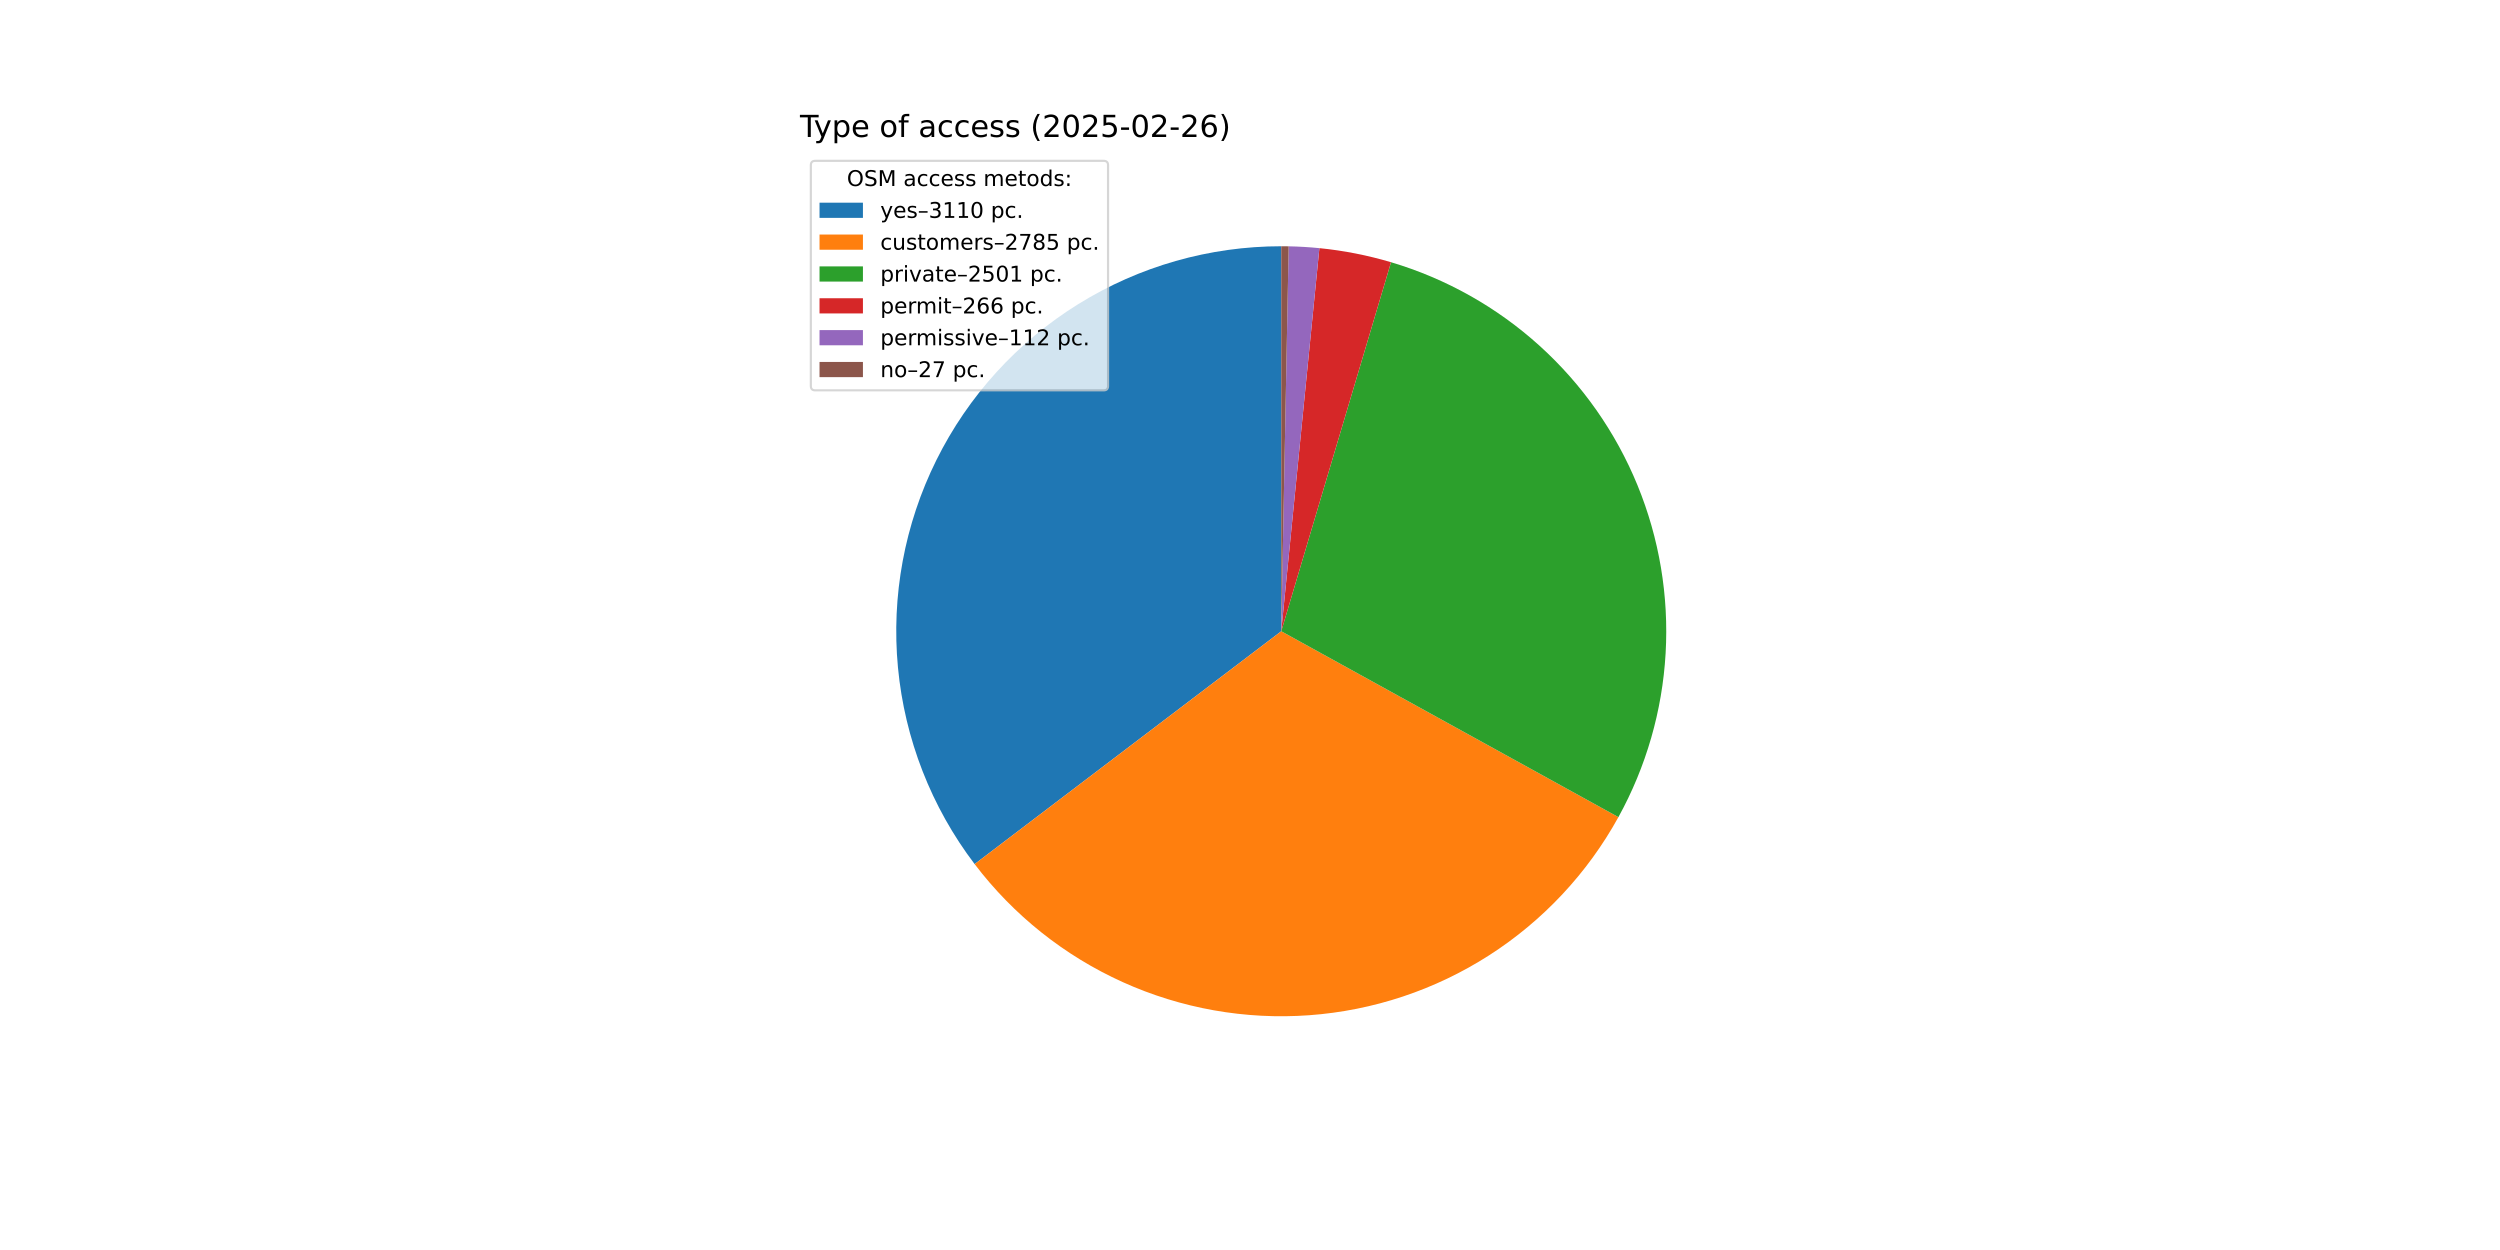
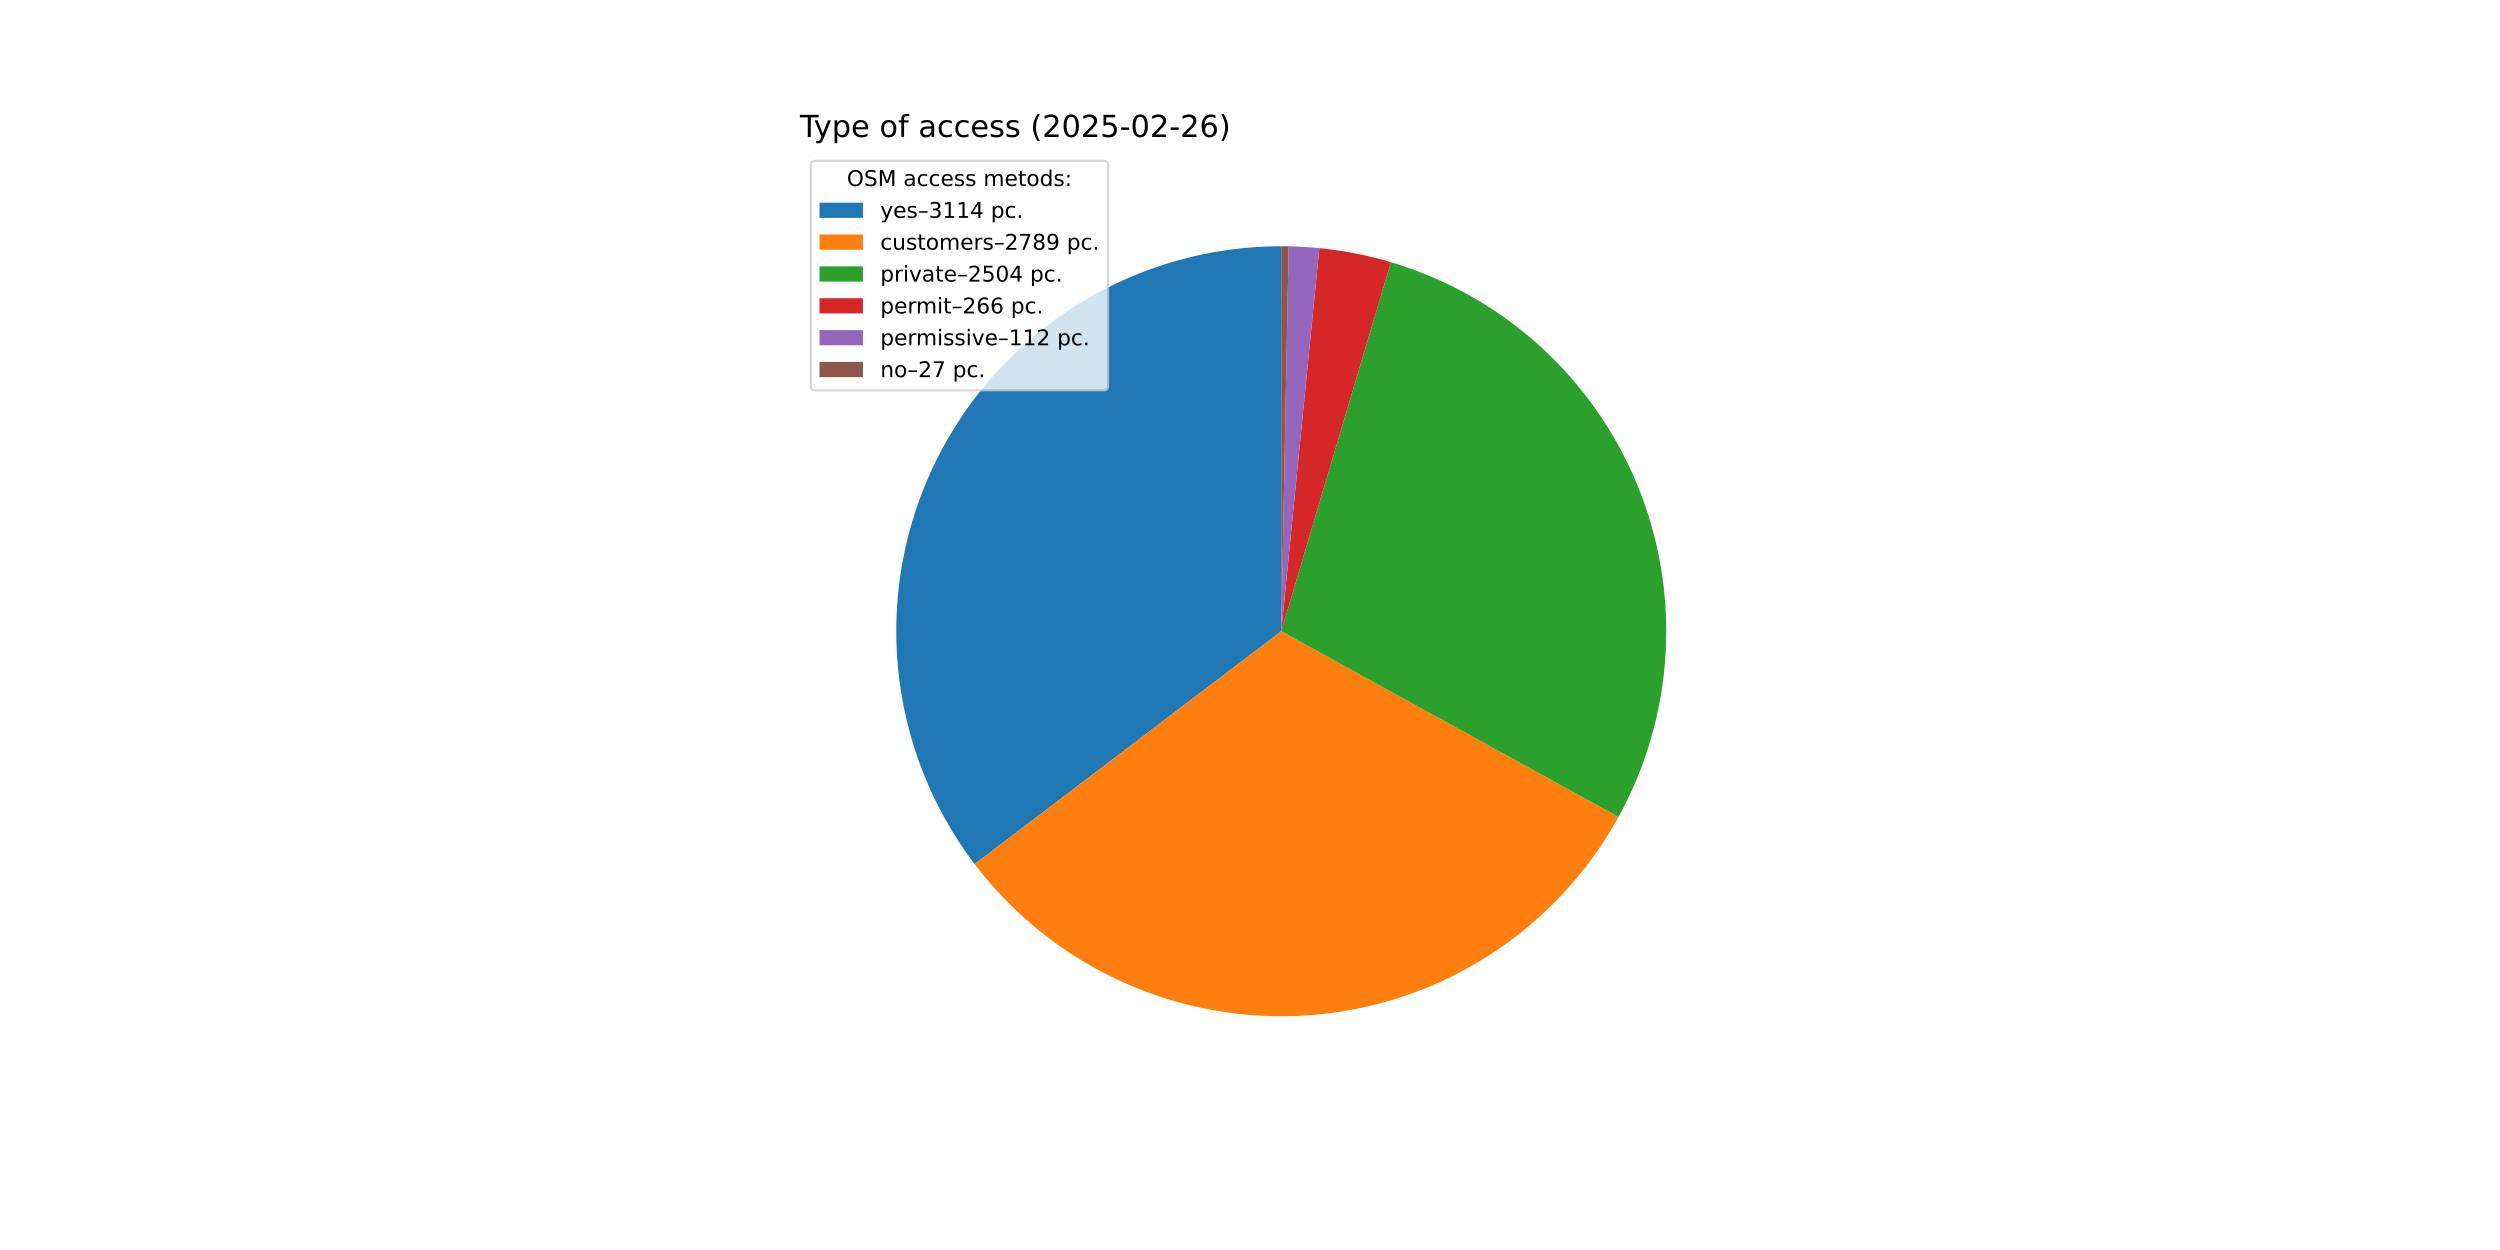
<svg xmlns="http://www.w3.org/2000/svg" xmlns:xlink="http://www.w3.org/1999/xlink" width="1152pt" height="576pt" viewBox="0 0 1152 576" version="1.1">
  <defs>
    <style type="text/css">*{stroke-linejoin: round; stroke-linecap: butt}</style>
  </defs>
  <g id="figure_1">
    <g id="patch_1">
      <path d="M 0 576  L 1152 576  L 1152 0  L 0 0  z " style="fill: #ffffff" />
    </g>
    <g id="axes_1">
      <g id="patch_2">
-         <path d="M 590.4 113.472  C 557.366 113.472 524.98 122.699 496.905 140.107  C 468.831 157.516 446.169 182.425 431.485 212.016  C 416.8 241.606 410.668 274.718 413.782 307.605  C 416.896 340.492 429.135 371.864 449.113 398.172  L 590.4 290.88  z " style="fill: #1f77b4" />
+         <path d="M 590.4 113.472  C 557.365 113.472 524.977 122.699 496.902 140.109  C 468.827 157.52 446.166 182.43 431.482 212.022  C 416.798 241.614 410.667 274.728 413.783 307.616  C 416.9 340.504 429.141 371.876 449.122 398.184  L 590.4 290.88  z " style="fill: #1f77b4" />
      </g>
      <g id="patch_3">
-         <path d="M 449.113 398.172  C 466.981 421.702 490.447 440.399 517.373 452.561  C 544.299 464.722 573.841 469.967 603.307 467.818  C 632.774 465.668 661.242 456.192 686.118 440.251  C 710.994 424.31 731.498 402.406 745.762 376.532  L 590.4 290.88  z " style="fill: #ff7f0e" />
+         <path d="M 449.122 398.184  C 466.995 421.716 490.468 440.414 517.401 452.573  C 544.334 464.733 573.883 469.972 603.354 467.814  C 632.826 465.657 661.296 456.169 686.171 440.217  C 711.046 424.264 731.545 402.347 745.8 376.462  L 590.4 290.88  z " style="fill: #ff7f0e" />
      </g>
      <g id="patch_4">
-         <path d="M 745.762 376.532  C 758.559 353.32 765.993 327.532 767.515 301.07  C 769.038 274.608 764.61 248.138 754.56 223.611  C 744.509 199.084 729.089 177.119 709.435 159.334  C 689.781 141.55 666.389 128.394 640.983 120.836  L 590.4 290.88  z " style="fill: #2ca02c" />
+         <path d="M 745.8 376.462  C 758.586 353.246 766.008 327.456 767.519 300.994  C 769.031 274.533 764.593 248.066 754.533 223.544  C 744.473 199.023 729.044 177.065 709.385 159.289  C 689.725 141.512 666.329 128.366 640.922 120.818  L 590.4 290.88  z " style="fill: #2ca02c" />
      </g>
      <g id="patch_5">
-         <path d="M 640.983 120.836  C 635.6 119.235 630.144 117.89 624.634 116.806  C 619.123 115.723 613.564 114.901 607.976 114.345  L 590.4 290.88  z " style="fill: #d62728" />
+         <path d="M 640.922 120.818  C 635.545 119.221 630.096 117.879 624.592 116.798  C 619.088 115.717 613.536 114.898 607.954 114.343  L 590.4 290.88  z " style="fill: #d62728" />
      </g>
      <g id="patch_6">
-         <path d="M 607.976 114.345  C 605.623 114.111 603.266 113.923 600.906 113.783  C 598.546 113.643 596.183 113.551 593.819 113.505  L 590.4 290.88  z " style="fill: #9467bd" />
+         <path d="M 607.954 114.343  C 605.605 114.109 603.25 113.922 600.893 113.783  C 598.536 113.643 596.176 113.55 593.815 113.505  L 590.4 290.88  z " style="fill: #9467bd" />
      </g>
      <g id="patch_7">
-         <path d="M 593.819 113.505  C 593.249 113.494 592.68 113.486 592.11 113.48  C 591.54 113.475 590.97 113.472 590.4 113.472  L 590.4 290.88  z " style="fill: #8c564b" />
+         <path d="M 593.815 113.505  C 593.246 113.494 592.677 113.486 592.108 113.48  C 591.538 113.475 590.969 113.472 590.4 113.472  L 590.4 290.88  z " style="fill: #8c564b" />
      </g>
      <g id="matplotlib.axis_1" />
      <g id="matplotlib.axis_2" />
      <g id="text_1">
        <g transform="translate(368.64 63.12) scale(0.14 -0.14)">
          <defs>
            <path id="DejaVuSans-54" d="M -19 4666  L 3928 4666  L 3928 4134  L 2272 4134  L 2272 0  L 1638 0  L 1638 4134  L -19 4134  L -19 4666  z " transform="scale(0.015625)" />
            <path id="DejaVuSans-79" d="M 2059 -325  Q 1816 -950 1584 -1140  Q 1353 -1331 966 -1331  L 506 -1331  L 506 -850  L 844 -850  Q 1081 -850 1212 -737  Q 1344 -625 1503 -206  L 1606 56  L 191 3500  L 800 3500  L 1894 763  L 2988 3500  L 3597 3500  L 2059 -325  z " transform="scale(0.015625)" />
            <path id="DejaVuSans-70" d="M 1159 525  L 1159 -1331  L 581 -1331  L 581 3500  L 1159 3500  L 1159 2969  Q 1341 3281 1617 3432  Q 1894 3584 2278 3584  Q 2916 3584 3314 3078  Q 3713 2572 3713 1747  Q 3713 922 3314 415  Q 2916 -91 2278 -91  Q 1894 -91 1617 61  Q 1341 213 1159 525  z M 3116 1747  Q 3116 2381 2855 2742  Q 2594 3103 2138 3103  Q 1681 3103 1420 2742  Q 1159 2381 1159 1747  Q 1159 1113 1420 752  Q 1681 391 2138 391  Q 2594 391 2855 752  Q 3116 1113 3116 1747  z " transform="scale(0.015625)" />
            <path id="DejaVuSans-65" d="M 3597 1894  L 3597 1613  L 953 1613  Q 991 1019 1311 708  Q 1631 397 2203 397  Q 2534 397 2845 478  Q 3156 559 3463 722  L 3463 178  Q 3153 47 2828 -22  Q 2503 -91 2169 -91  Q 1331 -91 842 396  Q 353 884 353 1716  Q 353 2575 817 3079  Q 1281 3584 2069 3584  Q 2775 3584 3186 3129  Q 3597 2675 3597 1894  z M 3022 2063  Q 3016 2534 2758 2815  Q 2500 3097 2075 3097  Q 1594 3097 1305 2825  Q 1016 2553 972 2059  L 3022 2063  z " transform="scale(0.015625)" />
            <path id="DejaVuSans-20" transform="scale(0.015625)" />
            <path id="DejaVuSans-6f" d="M 1959 3097  Q 1497 3097 1228 2736  Q 959 2375 959 1747  Q 959 1119 1226 758  Q 1494 397 1959 397  Q 2419 397 2687 759  Q 2956 1122 2956 1747  Q 2956 2369 2687 2733  Q 2419 3097 1959 3097  z M 1959 3584  Q 2709 3584 3137 3096  Q 3566 2609 3566 1747  Q 3566 888 3137 398  Q 2709 -91 1959 -91  Q 1206 -91 779 398  Q 353 888 353 1747  Q 353 2609 779 3096  Q 1206 3584 1959 3584  z " transform="scale(0.015625)" />
            <path id="DejaVuSans-66" d="M 2375 4863  L 2375 4384  L 1825 4384  Q 1516 4384 1395 4259  Q 1275 4134 1275 3809  L 1275 3500  L 2222 3500  L 2222 3053  L 1275 3053  L 1275 0  L 697 0  L 697 3053  L 147 3053  L 147 3500  L 697 3500  L 697 3744  Q 697 4328 969 4595  Q 1241 4863 1831 4863  L 2375 4863  z " transform="scale(0.015625)" />
            <path id="DejaVuSans-61" d="M 2194 1759  Q 1497 1759 1228 1600  Q 959 1441 959 1056  Q 959 750 1161 570  Q 1363 391 1709 391  Q 2188 391 2477 730  Q 2766 1069 2766 1631  L 2766 1759  L 2194 1759  z M 3341 1997  L 3341 0  L 2766 0  L 2766 531  Q 2569 213 2275 61  Q 1981 -91 1556 -91  Q 1019 -91 701 211  Q 384 513 384 1019  Q 384 1609 779 1909  Q 1175 2209 1959 2209  L 2766 2209  L 2766 2266  Q 2766 2663 2505 2880  Q 2244 3097 1772 3097  Q 1472 3097 1187 3025  Q 903 2953 641 2809  L 641 3341  Q 956 3463 1253 3523  Q 1550 3584 1831 3584  Q 2591 3584 2966 3190  Q 3341 2797 3341 1997  z " transform="scale(0.015625)" />
            <path id="DejaVuSans-63" d="M 3122 3366  L 3122 2828  Q 2878 2963 2633 3030  Q 2388 3097 2138 3097  Q 1578 3097 1268 2742  Q 959 2388 959 1747  Q 959 1106 1268 751  Q 1578 397 2138 397  Q 2388 397 2633 464  Q 2878 531 3122 666  L 3122 134  Q 2881 22 2623 -34  Q 2366 -91 2075 -91  Q 1284 -91 818 406  Q 353 903 353 1747  Q 353 2603 823 3093  Q 1294 3584 2113 3584  Q 2378 3584 2631 3529  Q 2884 3475 3122 3366  z " transform="scale(0.015625)" />
            <path id="DejaVuSans-73" d="M 2834 3397  L 2834 2853  Q 2591 2978 2328 3040  Q 2066 3103 1784 3103  Q 1356 3103 1142 2972  Q 928 2841 928 2578  Q 928 2378 1081 2264  Q 1234 2150 1697 2047  L 1894 2003  Q 2506 1872 2764 1633  Q 3022 1394 3022 966  Q 3022 478 2636 193  Q 2250 -91 1575 -91  Q 1294 -91 989 -36  Q 684 19 347 128  L 347 722  Q 666 556 975 473  Q 1284 391 1588 391  Q 1994 391 2212 530  Q 2431 669 2431 922  Q 2431 1156 2273 1281  Q 2116 1406 1581 1522  L 1381 1569  Q 847 1681 609 1914  Q 372 2147 372 2553  Q 372 3047 722 3315  Q 1072 3584 1716 3584  Q 2034 3584 2315 3537  Q 2597 3491 2834 3397  z " transform="scale(0.015625)" />
            <path id="DejaVuSans-28" d="M 1984 4856  Q 1566 4138 1362 3434  Q 1159 2731 1159 2009  Q 1159 1288 1364 580  Q 1569 -128 1984 -844  L 1484 -844  Q 1016 -109 783 600  Q 550 1309 550 2009  Q 550 2706 781 3412  Q 1013 4119 1484 4856  L 1984 4856  z " transform="scale(0.015625)" />
            <path id="DejaVuSans-32" d="M 1228 531  L 3431 531  L 3431 0  L 469 0  L 469 531  Q 828 903 1448 1529  Q 2069 2156 2228 2338  Q 2531 2678 2651 2914  Q 2772 3150 2772 3378  Q 2772 3750 2511 3984  Q 2250 4219 1831 4219  Q 1534 4219 1204 4116  Q 875 4013 500 3803  L 500 4441  Q 881 4594 1212 4672  Q 1544 4750 1819 4750  Q 2544 4750 2975 4387  Q 3406 4025 3406 3419  Q 3406 3131 3298 2873  Q 3191 2616 2906 2266  Q 2828 2175 2409 1742  Q 1991 1309 1228 531  z " transform="scale(0.015625)" />
            <path id="DejaVuSans-30" d="M 2034 4250  Q 1547 4250 1301 3770  Q 1056 3291 1056 2328  Q 1056 1369 1301 889  Q 1547 409 2034 409  Q 2525 409 2770 889  Q 3016 1369 3016 2328  Q 3016 3291 2770 3770  Q 2525 4250 2034 4250  z M 2034 4750  Q 2819 4750 3233 4129  Q 3647 3509 3647 2328  Q 3647 1150 3233 529  Q 2819 -91 2034 -91  Q 1250 -91 836 529  Q 422 1150 422 2328  Q 422 3509 836 4129  Q 1250 4750 2034 4750  z " transform="scale(0.015625)" />
            <path id="DejaVuSans-35" d="M 691 4666  L 3169 4666  L 3169 4134  L 1269 4134  L 1269 2991  Q 1406 3038 1543 3061  Q 1681 3084 1819 3084  Q 2600 3084 3056 2656  Q 3513 2228 3513 1497  Q 3513 744 3044 326  Q 2575 -91 1722 -91  Q 1428 -91 1123 -41  Q 819 9 494 109  L 494 744  Q 775 591 1075 516  Q 1375 441 1709 441  Q 2250 441 2565 725  Q 2881 1009 2881 1497  Q 2881 1984 2565 2268  Q 2250 2553 1709 2553  Q 1456 2553 1204 2497  Q 953 2441 691 2322  L 691 4666  z " transform="scale(0.015625)" />
            <path id="DejaVuSans-2d" d="M 313 2009  L 1997 2009  L 1997 1497  L 313 1497  L 313 2009  z " transform="scale(0.015625)" />
            <path id="DejaVuSans-36" d="M 2113 2584  Q 1688 2584 1439 2293  Q 1191 2003 1191 1497  Q 1191 994 1439 701  Q 1688 409 2113 409  Q 2538 409 2786 701  Q 3034 994 3034 1497  Q 3034 2003 2786 2293  Q 2538 2584 2113 2584  z M 3366 4563  L 3366 3988  Q 3128 4100 2886 4159  Q 2644 4219 2406 4219  Q 1781 4219 1451 3797  Q 1122 3375 1075 2522  Q 1259 2794 1537 2939  Q 1816 3084 2150 3084  Q 2853 3084 3261 2657  Q 3669 2231 3669 1497  Q 3669 778 3244 343  Q 2819 -91 2113 -91  Q 1303 -91 875 529  Q 447 1150 447 2328  Q 447 3434 972 4092  Q 1497 4750 2381 4750  Q 2619 4750 2861 4703  Q 3103 4656 3366 4563  z " transform="scale(0.015625)" />
            <path id="DejaVuSans-29" d="M 513 4856  L 1013 4856  Q 1481 4119 1714 3412  Q 1947 2706 1947 2009  Q 1947 1309 1714 600  Q 1481 -109 1013 -844  L 513 -844  Q 928 -128 1133 580  Q 1338 1288 1338 2009  Q 1338 2731 1133 3434  Q 928 4138 513 4856  z " transform="scale(0.015625)" />
          </defs>
          <use xlink:href="#DejaVuSans-54" />
          <use xlink:href="#DejaVuSans-79" x="45.459" />
          <use xlink:href="#DejaVuSans-70" x="104.639" />
          <use xlink:href="#DejaVuSans-65" x="168.115" />
          <use xlink:href="#DejaVuSans-20" x="229.639" />
          <use xlink:href="#DejaVuSans-6f" x="261.426" />
          <use xlink:href="#DejaVuSans-66" x="322.607" />
          <use xlink:href="#DejaVuSans-20" x="357.812" />
          <use xlink:href="#DejaVuSans-61" x="389.6" />
          <use xlink:href="#DejaVuSans-63" x="450.879" />
          <use xlink:href="#DejaVuSans-63" x="505.859" />
          <use xlink:href="#DejaVuSans-65" x="560.84" />
          <use xlink:href="#DejaVuSans-73" x="622.363" />
          <use xlink:href="#DejaVuSans-73" x="674.463" />
          <use xlink:href="#DejaVuSans-20" x="726.562" />
          <use xlink:href="#DejaVuSans-28" x="758.35" />
          <use xlink:href="#DejaVuSans-32" x="797.363" />
          <use xlink:href="#DejaVuSans-30" x="860.986" />
          <use xlink:href="#DejaVuSans-32" x="924.609" />
          <use xlink:href="#DejaVuSans-35" x="988.232" />
          <use xlink:href="#DejaVuSans-2d" x="1051.855" />
          <use xlink:href="#DejaVuSans-30" x="1087.939" />
          <use xlink:href="#DejaVuSans-32" x="1151.562" />
          <use xlink:href="#DejaVuSans-2d" x="1215.186" />
          <use xlink:href="#DejaVuSans-32" x="1251.27" />
          <use xlink:href="#DejaVuSans-36" x="1314.893" />
          <use xlink:href="#DejaVuSans-29" x="1378.516" />
        </g>
      </g>
      <g id="legend_1">
        <g id="patch_8">
          <path d="M 375.64 179.867  L 508.592 179.867  Q 510.592 179.867 510.592 177.867  L 510.592 76.12  Q 510.592 74.12 508.592 74.12  L 375.64 74.12  Q 373.64 74.12 373.64 76.12  L 373.64 177.867  Q 373.64 179.867 375.64 179.867  z " style="fill: #ffffff; opacity: 0.8; stroke: #cccccc; stroke-linejoin: miter" />
        </g>
        <g id="text_2">
          <g transform="translate(390.2353 85.71844) scale(0.1 -0.1)">
            <defs>
              <path id="DejaVuSans-4f" d="M 2522 4238  Q 1834 4238 1429 3725  Q 1025 3213 1025 2328  Q 1025 1447 1429 934  Q 1834 422 2522 422  Q 3209 422 3611 934  Q 4013 1447 4013 2328  Q 4013 3213 3611 3725  Q 3209 4238 2522 4238  z M 2522 4750  Q 3503 4750 4090 4092  Q 4678 3434 4678 2328  Q 4678 1225 4090 567  Q 3503 -91 2522 -91  Q 1538 -91 948 565  Q 359 1222 359 2328  Q 359 3434 948 4092  Q 1538 4750 2522 4750  z " transform="scale(0.015625)" />
              <path id="DejaVuSans-53" d="M 3425 4513  L 3425 3897  Q 3066 4069 2747 4153  Q 2428 4238 2131 4238  Q 1616 4238 1336 4038  Q 1056 3838 1056 3469  Q 1056 3159 1242 3001  Q 1428 2844 1947 2747  L 2328 2669  Q 3034 2534 3370 2195  Q 3706 1856 3706 1288  Q 3706 609 3251 259  Q 2797 -91 1919 -91  Q 1588 -91 1214 -16  Q 841 59 441 206  L 441 856  Q 825 641 1194 531  Q 1563 422 1919 422  Q 2459 422 2753 634  Q 3047 847 3047 1241  Q 3047 1584 2836 1778  Q 2625 1972 2144 2069  L 1759 2144  Q 1053 2284 737 2584  Q 422 2884 422 3419  Q 422 4038 858 4394  Q 1294 4750 2059 4750  Q 2388 4750 2728 4690  Q 3069 4631 3425 4513  z " transform="scale(0.015625)" />
              <path id="DejaVuSans-4d" d="M 628 4666  L 1569 4666  L 2759 1491  L 3956 4666  L 4897 4666  L 4897 0  L 4281 0  L 4281 4097  L 3078 897  L 2444 897  L 1241 4097  L 1241 0  L 628 0  L 628 4666  z " transform="scale(0.015625)" />
              <path id="DejaVuSans-6d" d="M 3328 2828  Q 3544 3216 3844 3400  Q 4144 3584 4550 3584  Q 5097 3584 5394 3201  Q 5691 2819 5691 2113  L 5691 0  L 5113 0  L 5113 2094  Q 5113 2597 4934 2840  Q 4756 3084 4391 3084  Q 3944 3084 3684 2787  Q 3425 2491 3425 1978  L 3425 0  L 2847 0  L 2847 2094  Q 2847 2600 2669 2842  Q 2491 3084 2119 3084  Q 1678 3084 1418 2786  Q 1159 2488 1159 1978  L 1159 0  L 581 0  L 581 3500  L 1159 3500  L 1159 2956  Q 1356 3278 1631 3431  Q 1906 3584 2284 3584  Q 2666 3584 2933 3390  Q 3200 3197 3328 2828  z " transform="scale(0.015625)" />
              <path id="DejaVuSans-74" d="M 1172 4494  L 1172 3500  L 2356 3500  L 2356 3053  L 1172 3053  L 1172 1153  Q 1172 725 1289 603  Q 1406 481 1766 481  L 2356 481  L 2356 0  L 1766 0  Q 1100 0 847 248  Q 594 497 594 1153  L 594 3053  L 172 3053  L 172 3500  L 594 3500  L 594 4494  L 1172 4494  z " transform="scale(0.015625)" />
              <path id="DejaVuSans-64" d="M 2906 2969  L 2906 4863  L 3481 4863  L 3481 0  L 2906 0  L 2906 525  Q 2725 213 2448 61  Q 2172 -91 1784 -91  Q 1150 -91 751 415  Q 353 922 353 1747  Q 353 2572 751 3078  Q 1150 3584 1784 3584  Q 2172 3584 2448 3432  Q 2725 3281 2906 2969  z M 947 1747  Q 947 1113 1208 752  Q 1469 391 1925 391  Q 2381 391 2643 752  Q 2906 1113 2906 1747  Q 2906 2381 2643 2742  Q 2381 3103 1925 3103  Q 1469 3103 1208 2742  Q 947 2381 947 1747  z " transform="scale(0.015625)" />
              <path id="DejaVuSans-3a" d="M 750 794  L 1409 794  L 1409 0  L 750 0  L 750 794  z M 750 3309  L 1409 3309  L 1409 2516  L 750 2516  L 750 3309  z " transform="scale(0.015625)" />
            </defs>
            <use xlink:href="#DejaVuSans-4f" />
            <use xlink:href="#DejaVuSans-53" x="78.711" />
            <use xlink:href="#DejaVuSans-4d" x="142.188" />
            <use xlink:href="#DejaVuSans-20" x="228.467" />
            <use xlink:href="#DejaVuSans-61" x="260.254" />
            <use xlink:href="#DejaVuSans-63" x="321.533" />
            <use xlink:href="#DejaVuSans-63" x="376.514" />
            <use xlink:href="#DejaVuSans-65" x="431.494" />
            <use xlink:href="#DejaVuSans-73" x="493.018" />
            <use xlink:href="#DejaVuSans-73" x="545.117" />
            <use xlink:href="#DejaVuSans-20" x="597.217" />
            <use xlink:href="#DejaVuSans-6d" x="629.004" />
            <use xlink:href="#DejaVuSans-65" x="726.416" />
            <use xlink:href="#DejaVuSans-74" x="787.939" />
            <use xlink:href="#DejaVuSans-6f" x="827.148" />
            <use xlink:href="#DejaVuSans-64" x="888.33" />
            <use xlink:href="#DejaVuSans-73" x="951.807" />
            <use xlink:href="#DejaVuSans-3a" x="1003.906" />
          </g>
        </g>
        <g id="patch_9">
          <path d="M 377.64 100.397  L 397.64 100.397  L 397.64 93.397  L 377.64 93.397  z " style="fill: #1f77b4" />
        </g>
        <g id="text_3">
          <g transform="translate(405.64 100.3966) scale(0.1 -0.1)">
            <defs>
              <path id="DejaVuSans-2013" d="M 313 1978  L 2888 1978  L 2888 1528  L 313 1528  L 313 1978  z " transform="scale(0.015625)" />
              <path id="DejaVuSans-33" d="M 2597 2516  Q 3050 2419 3304 2112  Q 3559 1806 3559 1356  Q 3559 666 3084 287  Q 2609 -91 1734 -91  Q 1441 -91 1130 -33  Q 819 25 488 141  L 488 750  Q 750 597 1062 519  Q 1375 441 1716 441  Q 2309 441 2620 675  Q 2931 909 2931 1356  Q 2931 1769 2642 2001  Q 2353 2234 1838 2234  L 1294 2234  L 1294 2753  L 1863 2753  Q 2328 2753 2575 2939  Q 2822 3125 2822 3475  Q 2822 3834 2567 4026  Q 2313 4219 1838 4219  Q 1578 4219 1281 4162  Q 984 4106 628 3988  L 628 4550  Q 988 4650 1302 4700  Q 1616 4750 1894 4750  Q 2613 4750 3031 4423  Q 3450 4097 3450 3541  Q 3450 3153 3228 2886  Q 3006 2619 2597 2516  z " transform="scale(0.015625)" />
              <path id="DejaVuSans-31" d="M 794 531  L 1825 531  L 1825 4091  L 703 3866  L 703 4441  L 1819 4666  L 2450 4666  L 2450 531  L 3481 531  L 3481 0  L 794 0  L 794 531  z " transform="scale(0.015625)" />
+               <path id="DejaVuSans-34" d="M 2419 4116  L 825 1625  L 2419 1625  L 2419 4116  z M 2253 4666  L 3047 4666  L 3047 1625  L 3713 1625  L 3713 1100  L 3047 1100  L 3047 0  L 2419 0  L 2419 1100  L 313 1100  L 313 1709  L 2253 4666  z " transform="scale(0.015625)" />
              <path id="DejaVuSans-2e" d="M 684 794  L 1344 794  L 1344 0  L 684 0  L 684 794  z " transform="scale(0.015625)" />
            </defs>
            <use xlink:href="#DejaVuSans-79" />
            <use xlink:href="#DejaVuSans-65" x="59.18" />
            <use xlink:href="#DejaVuSans-73" x="120.703" />
            <use xlink:href="#DejaVuSans-2013" x="172.803" />
            <use xlink:href="#DejaVuSans-33" x="222.803" />
            <use xlink:href="#DejaVuSans-31" x="286.426" />
            <use xlink:href="#DejaVuSans-31" x="350.049" />
-             <use xlink:href="#DejaVuSans-30" x="413.672" />
+             <use xlink:href="#DejaVuSans-34" x="413.672" />
            <use xlink:href="#DejaVuSans-20" x="477.295" />
            <use xlink:href="#DejaVuSans-70" x="509.082" />
            <use xlink:href="#DejaVuSans-63" x="572.559" />
            <use xlink:href="#DejaVuSans-2e" x="627.539" />
          </g>
        </g>
        <g id="patch_10">
          <path d="M 377.64 115.075  L 397.64 115.075  L 397.64 108.075  L 377.64 108.075  z " style="fill: #ff7f0e" />
        </g>
        <g id="text_4">
          <g transform="translate(405.64 115.0747) scale(0.1 -0.1)">
            <defs>
              <path id="DejaVuSans-75" d="M 544 1381  L 544 3500  L 1119 3500  L 1119 1403  Q 1119 906 1312 657  Q 1506 409 1894 409  Q 2359 409 2629 706  Q 2900 1003 2900 1516  L 2900 3500  L 3475 3500  L 3475 0  L 2900 0  L 2900 538  Q 2691 219 2414 64  Q 2138 -91 1772 -91  Q 1169 -91 856 284  Q 544 659 544 1381  z M 1991 3584  L 1991 3584  z " transform="scale(0.015625)" />
              <path id="DejaVuSans-72" d="M 2631 2963  Q 2534 3019 2420 3045  Q 2306 3072 2169 3072  Q 1681 3072 1420 2755  Q 1159 2438 1159 1844  L 1159 0  L 581 0  L 581 3500  L 1159 3500  L 1159 2956  Q 1341 3275 1631 3429  Q 1922 3584 2338 3584  Q 2397 3584 2469 3576  Q 2541 3569 2628 3553  L 2631 2963  z " transform="scale(0.015625)" />
              <path id="DejaVuSans-37" d="M 525 4666  L 3525 4666  L 3525 4397  L 1831 0  L 1172 0  L 2766 4134  L 525 4134  L 525 4666  z " transform="scale(0.015625)" />
              <path id="DejaVuSans-38" d="M 2034 2216  Q 1584 2216 1326 1975  Q 1069 1734 1069 1313  Q 1069 891 1326 650  Q 1584 409 2034 409  Q 2484 409 2743 651  Q 3003 894 3003 1313  Q 3003 1734 2745 1975  Q 2488 2216 2034 2216  z M 1403 2484  Q 997 2584 770 2862  Q 544 3141 544 3541  Q 544 4100 942 4425  Q 1341 4750 2034 4750  Q 2731 4750 3128 4425  Q 3525 4100 3525 3541  Q 3525 3141 3298 2862  Q 3072 2584 2669 2484  Q 3125 2378 3379 2068  Q 3634 1759 3634 1313  Q 3634 634 3220 271  Q 2806 -91 2034 -91  Q 1263 -91 848 271  Q 434 634 434 1313  Q 434 1759 690 2068  Q 947 2378 1403 2484  z M 1172 3481  Q 1172 3119 1398 2916  Q 1625 2713 2034 2713  Q 2441 2713 2670 2916  Q 2900 3119 2900 3481  Q 2900 3844 2670 4047  Q 2441 4250 2034 4250  Q 1625 4250 1398 4047  Q 1172 3844 1172 3481  z " transform="scale(0.015625)" />
+               <path id="DejaVuSans-39" d="M 703 97  L 703 672  Q 941 559 1184 500  Q 1428 441 1663 441  Q 2288 441 2617 861  Q 2947 1281 2994 2138  Q 2813 1869 2534 1725  Q 2256 1581 1919 1581  Q 1219 1581 811 2004  Q 403 2428 403 3163  Q 403 3881 828 4315  Q 1253 4750 1959 4750  Q 2769 4750 3195 4129  Q 3622 3509 3622 2328  Q 3622 1225 3098 567  Q 2575 -91 1691 -91  Q 1453 -91 1209 -44  Q 966 3 703 97  z M 1959 2075  Q 2384 2075 2632 2365  Q 2881 2656 2881 3163  Q 2881 3666 2632 3958  Q 2384 4250 1959 4250  Q 1534 4250 1286 3958  Q 1038 3666 1038 3163  Q 1038 2656 1286 2365  Q 1534 2075 1959 2075  z " transform="scale(0.015625)" />
            </defs>
            <use xlink:href="#DejaVuSans-63" />
            <use xlink:href="#DejaVuSans-75" x="54.98" />
            <use xlink:href="#DejaVuSans-73" x="118.359" />
            <use xlink:href="#DejaVuSans-74" x="170.459" />
            <use xlink:href="#DejaVuSans-6f" x="209.668" />
            <use xlink:href="#DejaVuSans-6d" x="270.85" />
            <use xlink:href="#DejaVuSans-65" x="368.262" />
            <use xlink:href="#DejaVuSans-72" x="429.785" />
            <use xlink:href="#DejaVuSans-73" x="470.898" />
            <use xlink:href="#DejaVuSans-2013" x="522.998" />
            <use xlink:href="#DejaVuSans-32" x="572.998" />
            <use xlink:href="#DejaVuSans-37" x="636.621" />
            <use xlink:href="#DejaVuSans-38" x="700.244" />
-             <use xlink:href="#DejaVuSans-35" x="763.867" />
+             <use xlink:href="#DejaVuSans-39" x="763.867" />
            <use xlink:href="#DejaVuSans-20" x="827.49" />
            <use xlink:href="#DejaVuSans-70" x="859.277" />
            <use xlink:href="#DejaVuSans-63" x="922.754" />
            <use xlink:href="#DejaVuSans-2e" x="977.734" />
          </g>
        </g>
        <g id="patch_11">
          <path d="M 377.64 129.753  L 397.64 129.753  L 397.64 122.753  L 377.64 122.753  z " style="fill: #2ca02c" />
        </g>
        <g id="text_5">
          <g transform="translate(405.64 129.7528) scale(0.1 -0.1)">
            <defs>
              <path id="DejaVuSans-69" d="M 603 3500  L 1178 3500  L 1178 0  L 603 0  L 603 3500  z M 603 4863  L 1178 4863  L 1178 4134  L 603 4134  L 603 4863  z " transform="scale(0.015625)" />
              <path id="DejaVuSans-76" d="M 191 3500  L 800 3500  L 1894 563  L 2988 3500  L 3597 3500  L 2284 0  L 1503 0  L 191 3500  z " transform="scale(0.015625)" />
            </defs>
            <use xlink:href="#DejaVuSans-70" />
            <use xlink:href="#DejaVuSans-72" x="63.477" />
            <use xlink:href="#DejaVuSans-69" x="104.59" />
            <use xlink:href="#DejaVuSans-76" x="132.373" />
            <use xlink:href="#DejaVuSans-61" x="191.553" />
            <use xlink:href="#DejaVuSans-74" x="252.832" />
            <use xlink:href="#DejaVuSans-65" x="292.041" />
            <use xlink:href="#DejaVuSans-2013" x="353.564" />
            <use xlink:href="#DejaVuSans-32" x="403.564" />
            <use xlink:href="#DejaVuSans-35" x="467.188" />
            <use xlink:href="#DejaVuSans-30" x="530.811" />
-             <use xlink:href="#DejaVuSans-31" x="594.434" />
+             <use xlink:href="#DejaVuSans-34" x="594.434" />
            <use xlink:href="#DejaVuSans-20" x="658.057" />
            <use xlink:href="#DejaVuSans-70" x="689.844" />
            <use xlink:href="#DejaVuSans-63" x="753.32" />
            <use xlink:href="#DejaVuSans-2e" x="808.301" />
          </g>
        </g>
        <g id="patch_12">
          <path d="M 377.64 144.431  L 397.64 144.431  L 397.64 137.431  L 377.64 137.431  z " style="fill: #d62728" />
        </g>
        <g id="text_6">
          <g transform="translate(405.64 144.4309) scale(0.1 -0.1)">
            <use xlink:href="#DejaVuSans-70" />
            <use xlink:href="#DejaVuSans-65" x="63.477" />
            <use xlink:href="#DejaVuSans-72" x="125" />
            <use xlink:href="#DejaVuSans-6d" x="164.363" />
            <use xlink:href="#DejaVuSans-69" x="261.775" />
            <use xlink:href="#DejaVuSans-74" x="289.559" />
            <use xlink:href="#DejaVuSans-2013" x="328.768" />
            <use xlink:href="#DejaVuSans-32" x="378.768" />
            <use xlink:href="#DejaVuSans-36" x="442.391" />
            <use xlink:href="#DejaVuSans-36" x="506.014" />
            <use xlink:href="#DejaVuSans-20" x="569.637" />
            <use xlink:href="#DejaVuSans-70" x="601.424" />
            <use xlink:href="#DejaVuSans-63" x="664.9" />
            <use xlink:href="#DejaVuSans-2e" x="719.881" />
          </g>
        </g>
        <g id="patch_13">
          <path d="M 377.64 159.109  L 397.64 159.109  L 397.64 152.109  L 377.64 152.109  z " style="fill: #9467bd" />
        </g>
        <g id="text_7">
          <g transform="translate(405.64 159.1091) scale(0.1 -0.1)">
            <use xlink:href="#DejaVuSans-70" />
            <use xlink:href="#DejaVuSans-65" x="63.477" />
            <use xlink:href="#DejaVuSans-72" x="125" />
            <use xlink:href="#DejaVuSans-6d" x="164.363" />
            <use xlink:href="#DejaVuSans-69" x="261.775" />
            <use xlink:href="#DejaVuSans-73" x="289.559" />
            <use xlink:href="#DejaVuSans-73" x="341.658" />
            <use xlink:href="#DejaVuSans-69" x="393.758" />
            <use xlink:href="#DejaVuSans-76" x="421.541" />
            <use xlink:href="#DejaVuSans-65" x="480.721" />
            <use xlink:href="#DejaVuSans-2013" x="542.244" />
            <use xlink:href="#DejaVuSans-31" x="592.244" />
            <use xlink:href="#DejaVuSans-31" x="655.867" />
            <use xlink:href="#DejaVuSans-32" x="719.49" />
            <use xlink:href="#DejaVuSans-20" x="783.113" />
            <use xlink:href="#DejaVuSans-70" x="814.9" />
            <use xlink:href="#DejaVuSans-63" x="878.377" />
            <use xlink:href="#DejaVuSans-2e" x="933.357" />
          </g>
        </g>
        <g id="patch_14">
          <path d="M 377.64 173.787  L 397.64 173.787  L 397.64 166.787  L 377.64 166.787  z " style="fill: #8c564b" />
        </g>
        <g id="text_8">
          <g transform="translate(405.64 173.7872) scale(0.1 -0.1)">
            <defs>
              <path id="DejaVuSans-6e" d="M 3513 2113  L 3513 0  L 2938 0  L 2938 2094  Q 2938 2591 2744 2837  Q 2550 3084 2163 3084  Q 1697 3084 1428 2787  Q 1159 2491 1159 1978  L 1159 0  L 581 0  L 581 3500  L 1159 3500  L 1159 2956  Q 1366 3272 1645 3428  Q 1925 3584 2291 3584  Q 2894 3584 3203 3211  Q 3513 2838 3513 2113  z " transform="scale(0.015625)" />
            </defs>
            <use xlink:href="#DejaVuSans-6e" />
            <use xlink:href="#DejaVuSans-6f" x="63.379" />
            <use xlink:href="#DejaVuSans-2013" x="124.561" />
            <use xlink:href="#DejaVuSans-32" x="174.561" />
            <use xlink:href="#DejaVuSans-37" x="238.184" />
            <use xlink:href="#DejaVuSans-20" x="301.807" />
            <use xlink:href="#DejaVuSans-70" x="333.594" />
            <use xlink:href="#DejaVuSans-63" x="397.07" />
            <use xlink:href="#DejaVuSans-2e" x="452.051" />
          </g>
        </g>
      </g>
    </g>
  </g>
</svg>
